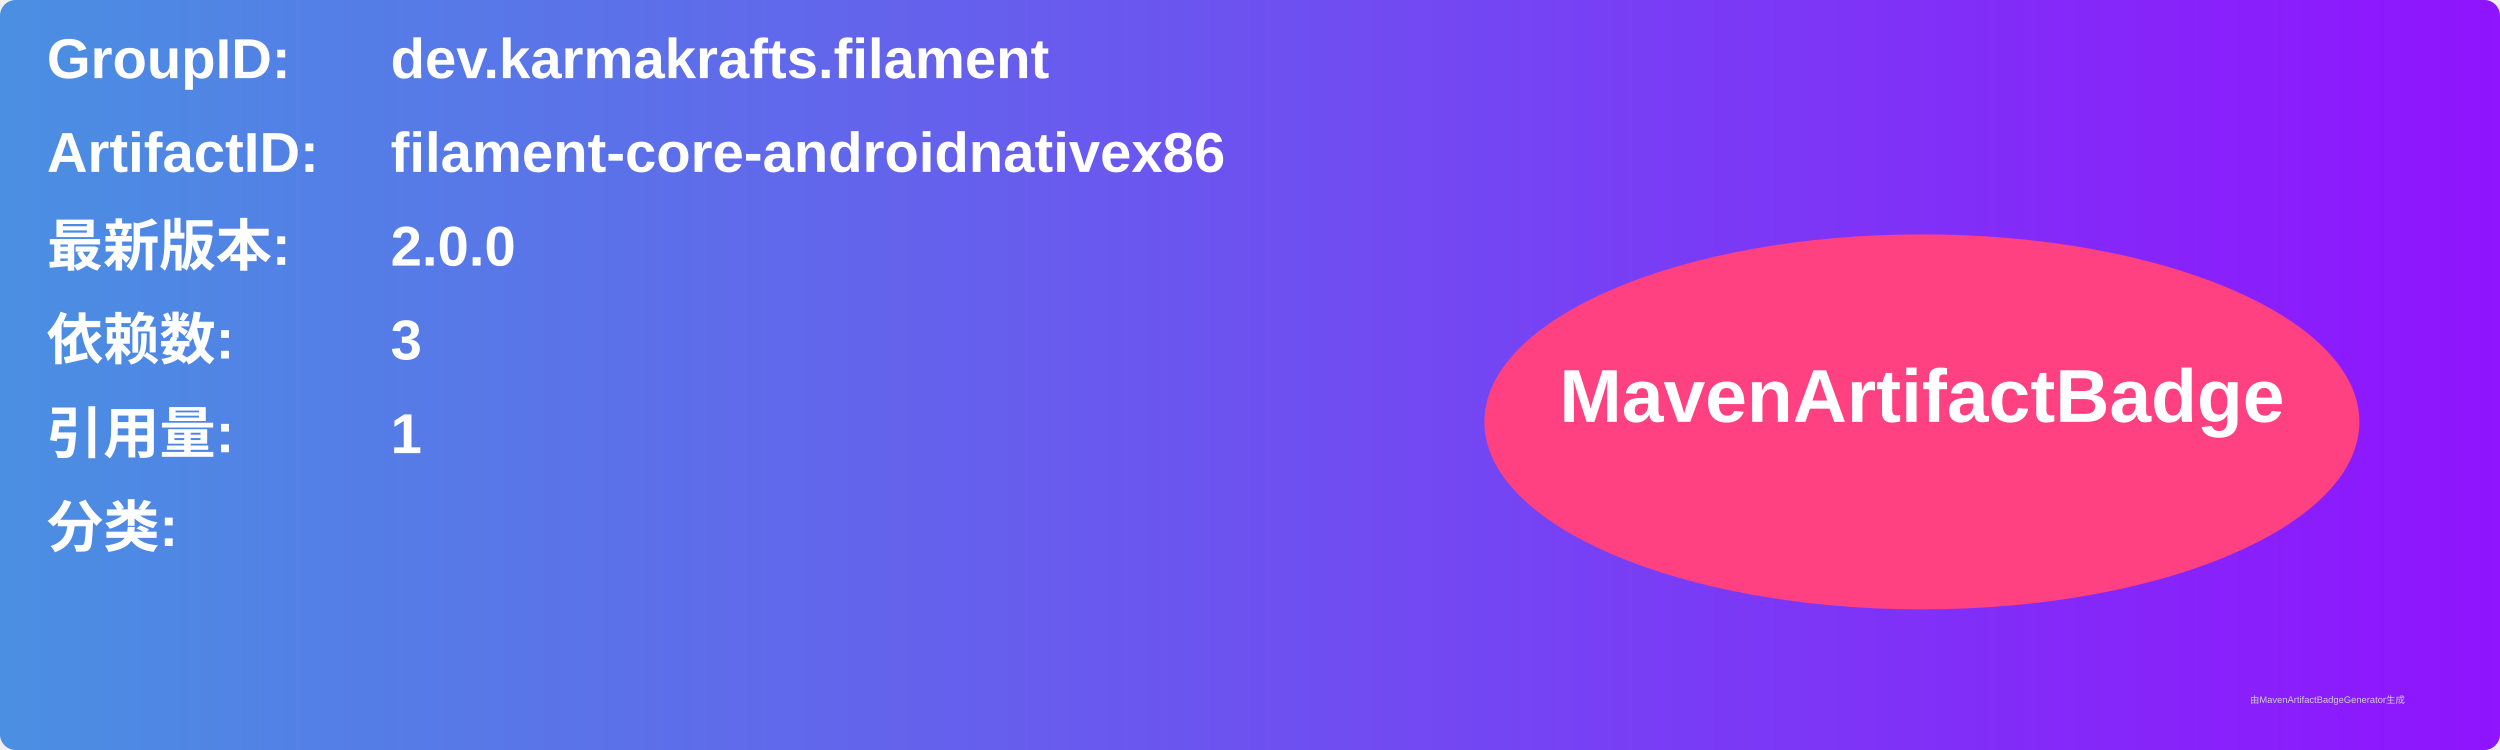
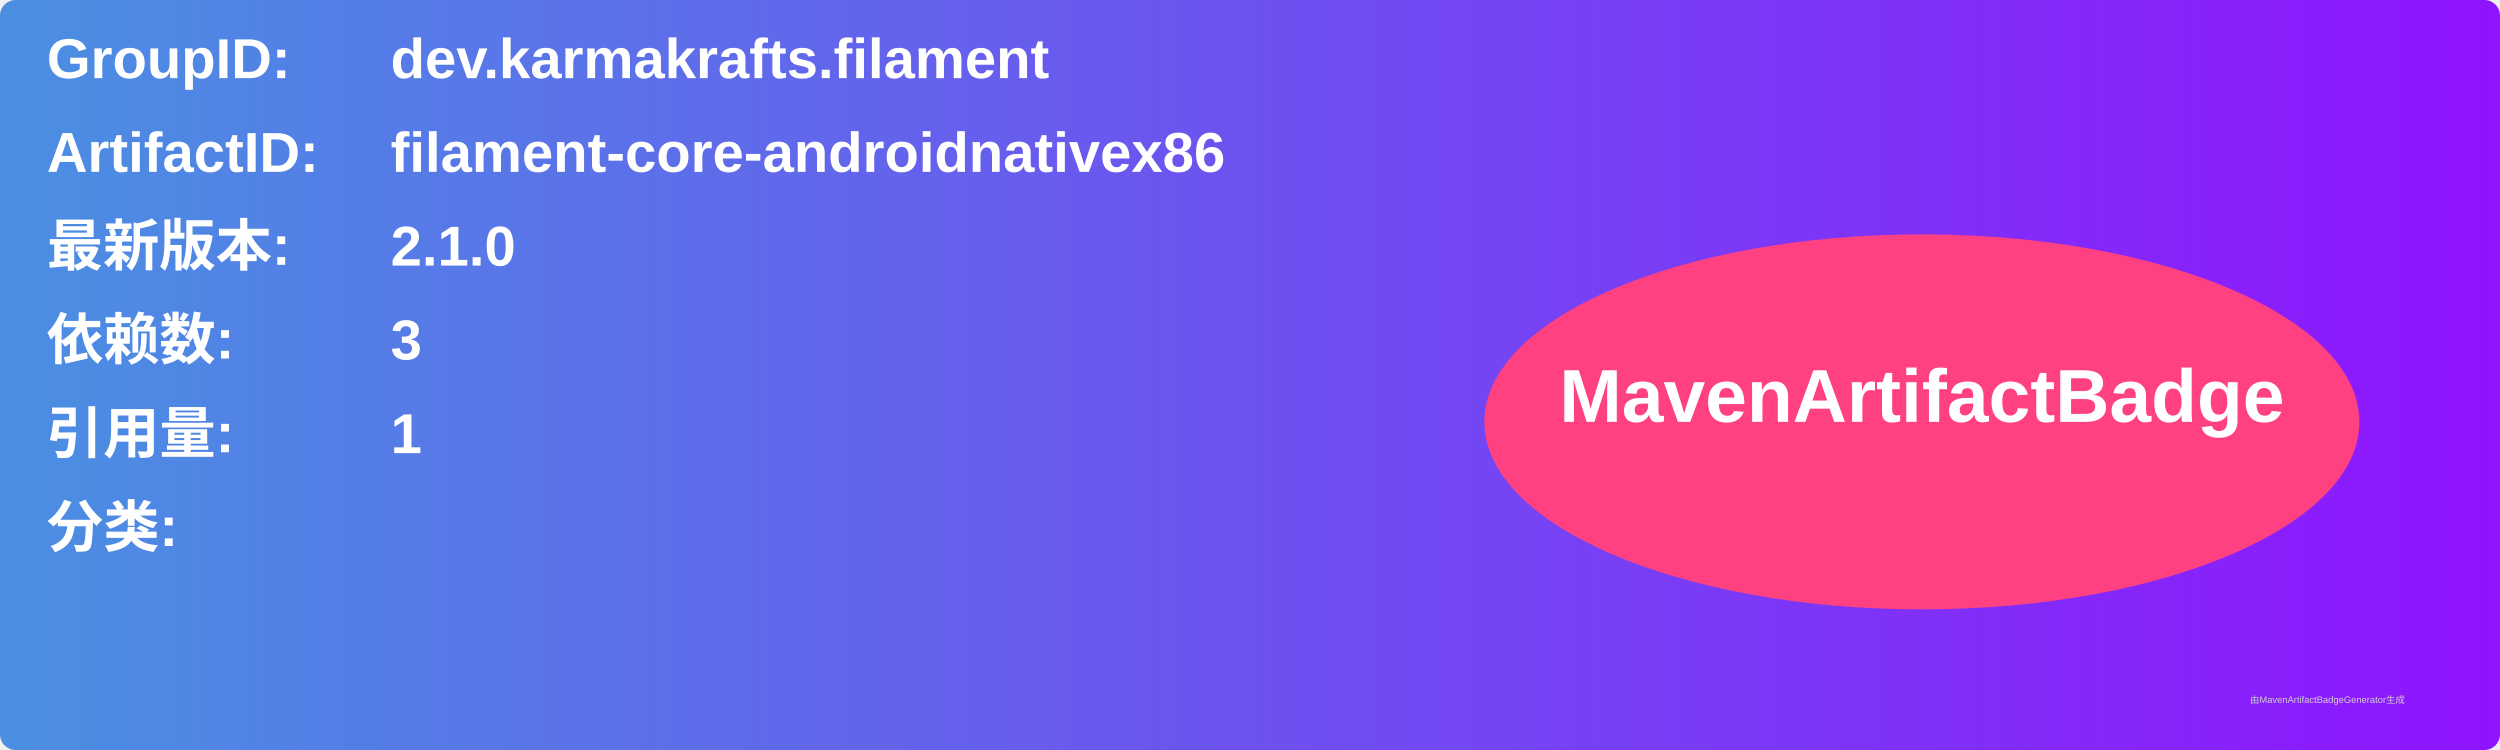
<svg xmlns="http://www.w3.org/2000/svg" width="800" height="240" viewBox="0 0 800 240">
  <linearGradient id="grad" x1="0%" y1="0%" x2="100%" y2="0%">
    <stop offset="0%" stop-color="#4a90e2" />
    <stop offset="100%" stop-color="#9013fe" />
  </linearGradient>
  <rect width="100%" height="100%" rx="5" ry="5" fill="url(#grad)" />
  <g transform="translate(15, 15)">
    <text x="0" y="10" font-family="Arial" font-size="18" fill="white" font-weight="bold" width="260">GroupID:</text>
    <text x="110" y="10" font-family="Arial" font-size="18" fill="white" font-weight="bold" width="460">dev.karmakrafts.filament</text>
    <text x="0" y="40" font-family="Arial" font-size="18" fill="white" font-weight="bold" width="260">ArtifactID:</text>
    <text x="110" y="40" font-family="Arial" font-size="18" fill="white" font-weight="bold" width="460">filament-core-androidnativex86</text>
    <text x="0" y="70" font-family="Arial" font-size="18" fill="white" font-weight="bold">最新版本:</text>
    <text x="110" y="70" font-family="Arial" font-size="18" fill="white" font-weight="bold">
-       <tspan font-weight="bold">2.0.0</tspan>
+       <tspan font-weight="bold">2.1.0</tspan>
    </text>
    <text x="0" y="100" font-family="Arial" font-size="18" fill="white" font-weight="bold">依赖数: </text>
    <text x="110" y="100" font-family="Arial" font-size="18" fill="white">
      <tspan font-weight="bold">3</tspan>
    </text>
    <text x="0" y="130" font-family="Arial" font-size="18" fill="white" font-weight="bold">引用量: </text>
    <text x="110" y="130" font-family="Arial" font-size="18" fill="white">
      <tspan font-weight="bold">1</tspan>
    </text>
    <text x="0" y="160" font-family="Arial" font-size="18" fill="white" font-weight="bold">分类:</text>
    <text x="10" y="190" font-family="Arial" font-size="10" fill="white">
      <tspan font-weight="bold" />
    </text>
    <ellipse cx="600" cy="120" rx="140" ry="60" fill="#ff4081" />
    <text x="600" y="120" text-anchor="middle" font-family="Arial" font-size="24" fill="white" font-weight="bold">MavenArtifactBadge</text>
  </g>
  <text x="720" y="225" font-family="Arial" font-size="3" fill="#d0d0d0">由MavenArtifactBadgeGenerator生成</text>
</svg>
